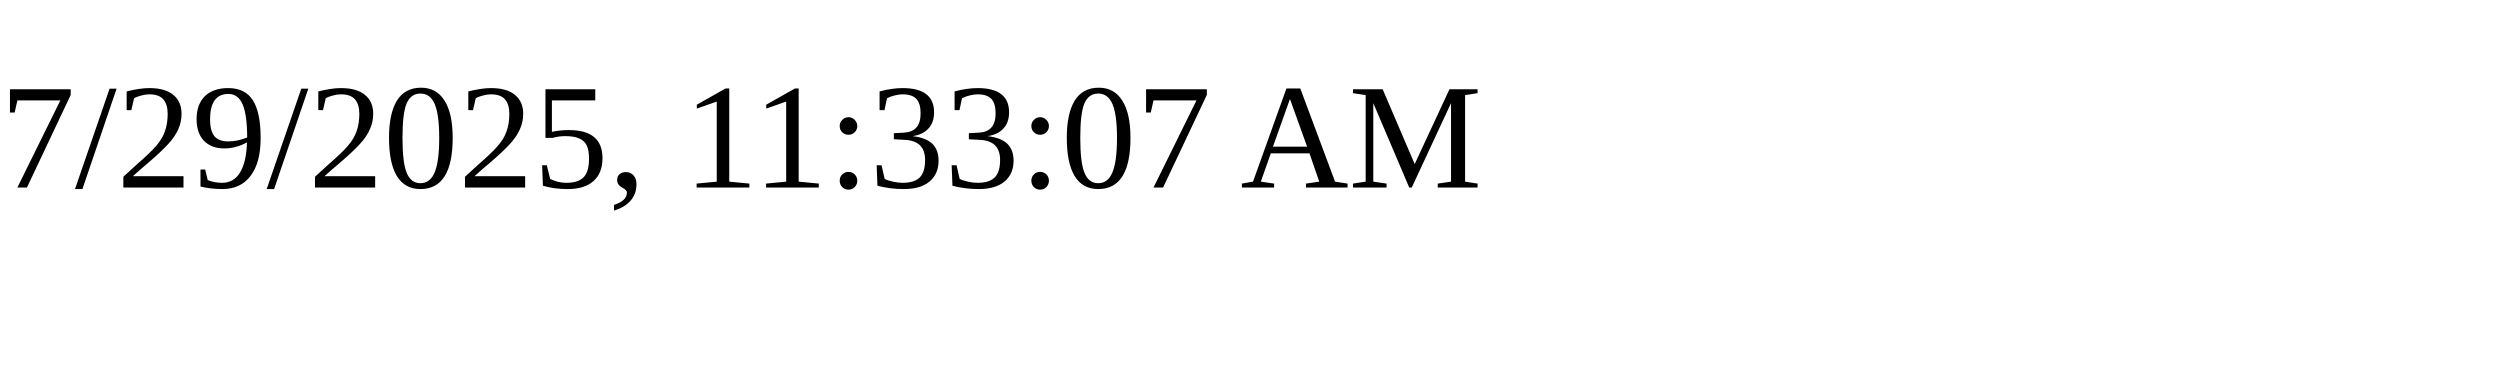
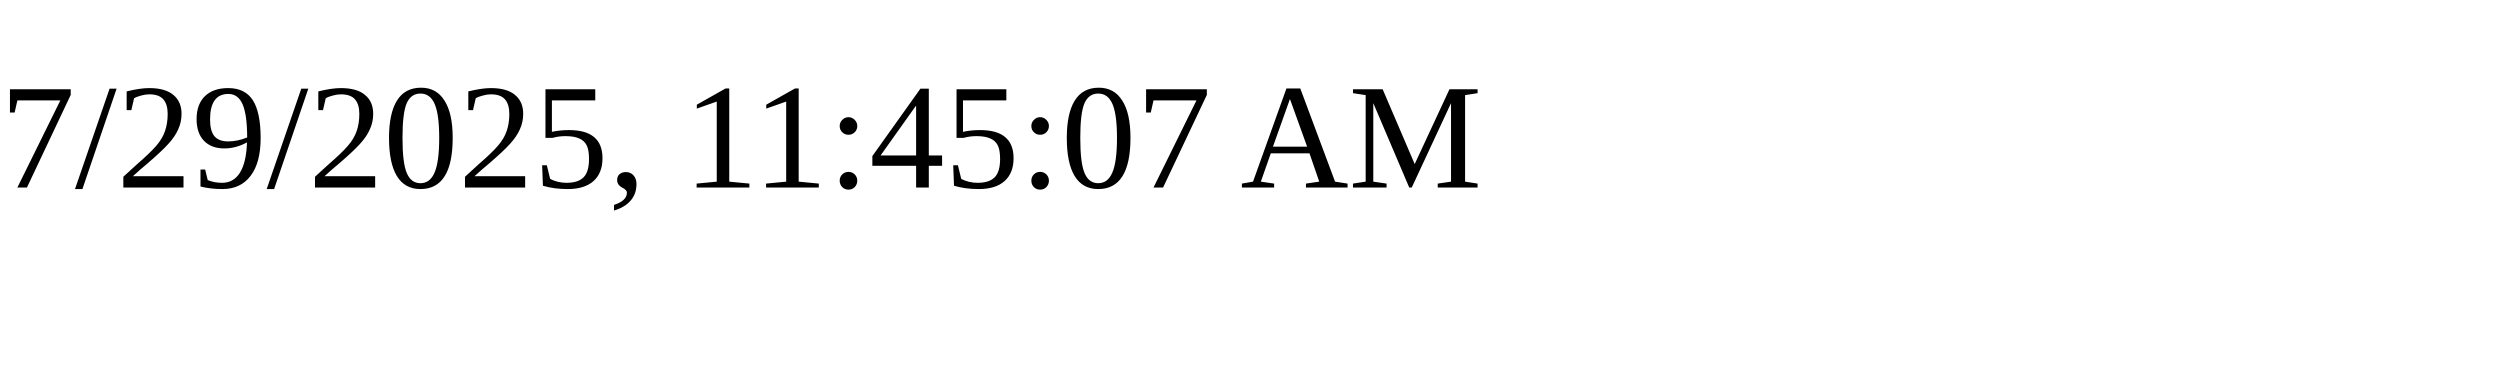
<svg xmlns="http://www.w3.org/2000/svg" height="30" width="200">
-   <text x="0" y="15">7/29/2025, 11:33:07 AM</text>
+   <text x="0" y="15">7/29/2025, 11:45:07 AM</text>
</svg>
